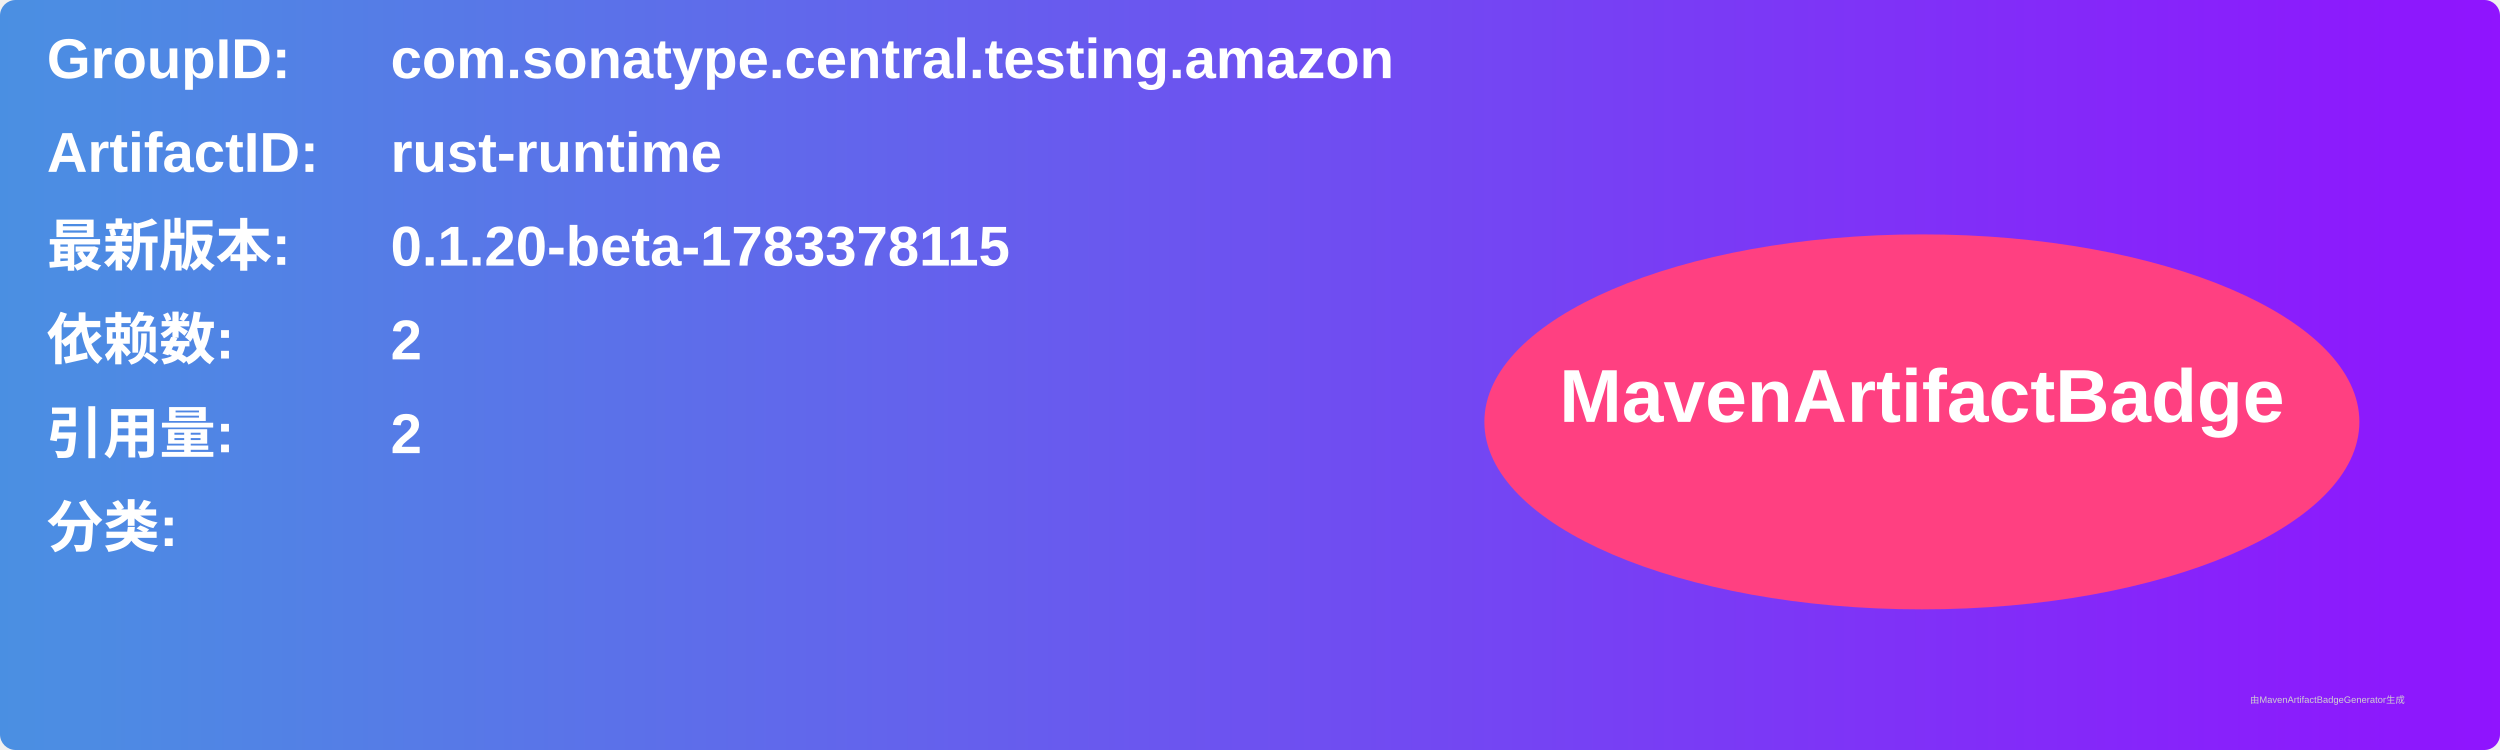
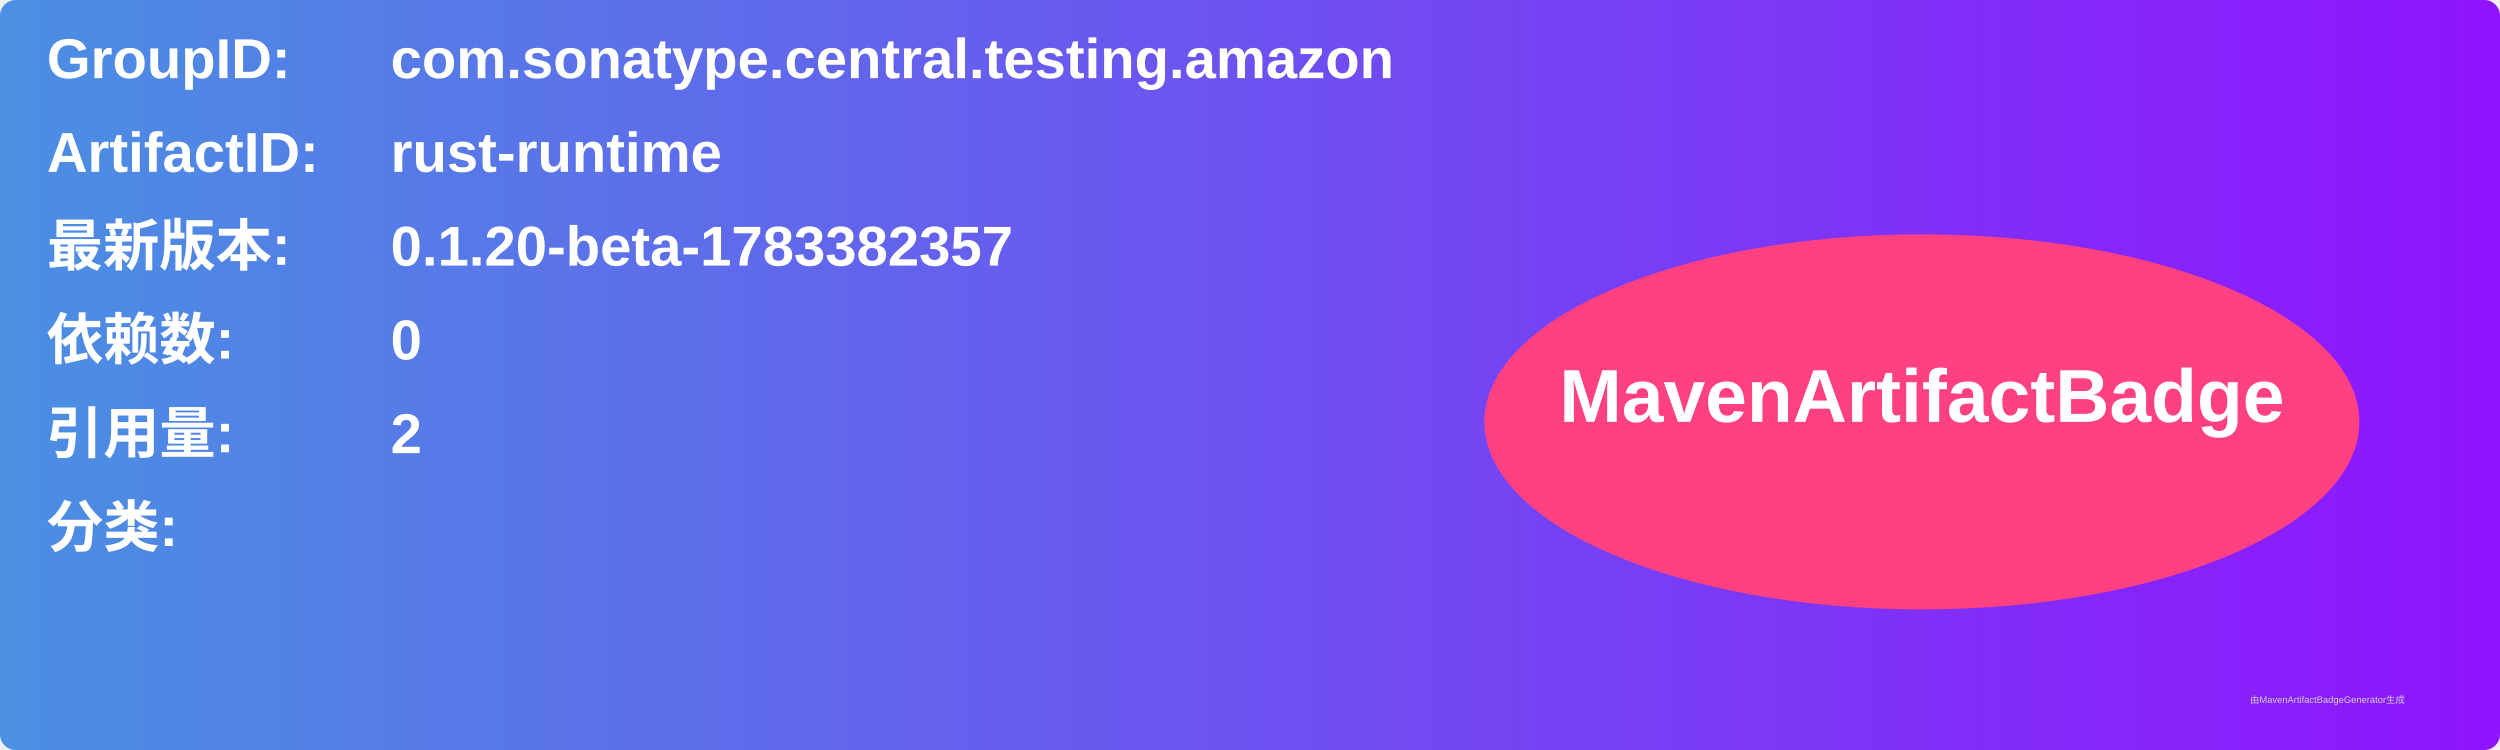
<svg xmlns="http://www.w3.org/2000/svg" width="800" height="240" viewBox="0 0 800 240">
  <linearGradient id="grad" x1="0%" y1="0%" x2="100%" y2="0%">
    <stop offset="0%" stop-color="#4a90e2" />
    <stop offset="100%" stop-color="#9013fe" />
  </linearGradient>
  <rect width="100%" height="100%" rx="5" ry="5" fill="url(#grad)" />
  <g transform="translate(15, 15)">
    <text x="0" y="10" font-family="Arial" font-size="18" fill="white" font-weight="bold" width="260">GroupID:</text>
    <text x="110" y="10" font-family="Arial" font-size="18" fill="white" font-weight="bold" width="460">com.sonatype.central.testing.amazon</text>
    <text x="0" y="40" font-family="Arial" font-size="18" fill="white" font-weight="bold" width="260">ArtifactID:</text>
    <text x="110" y="40" font-family="Arial" font-size="18" fill="white" font-weight="bold" width="460">rust-runtime</text>
    <text x="0" y="70" font-family="Arial" font-size="18" fill="white" font-weight="bold">最新版本:</text>
    <text x="110" y="70" font-family="Arial" font-size="18" fill="white" font-weight="bold">
-       <tspan font-weight="bold">0.1.20-beta-1783378115</tspan>
+       <tspan font-weight="bold">0.1.20-beta-1783382357</tspan>
    </text>
    <text x="0" y="100" font-family="Arial" font-size="18" fill="white" font-weight="bold">依赖数: </text>
    <text x="110" y="100" font-family="Arial" font-size="18" fill="white">
-       <tspan font-weight="bold">2</tspan>
+       <tspan font-weight="bold">0</tspan>
    </text>
    <text x="0" y="130" font-family="Arial" font-size="18" fill="white" font-weight="bold">引用量: </text>
    <text x="110" y="130" font-family="Arial" font-size="18" fill="white">
      <tspan font-weight="bold">2</tspan>
    </text>
    <text x="0" y="160" font-family="Arial" font-size="18" fill="white" font-weight="bold">分类:</text>
    <text x="10" y="190" font-family="Arial" font-size="10" fill="white">
      <tspan font-weight="bold" />
    </text>
    <ellipse cx="600" cy="120" rx="140" ry="60" fill="#ff4081" />
    <text x="600" y="120" text-anchor="middle" font-family="Arial" font-size="24" fill="white" font-weight="bold">MavenArtifactBadge</text>
  </g>
  <text x="720" y="225" font-family="Arial" font-size="3" fill="#d0d0d0">由MavenArtifactBadgeGenerator生成</text>
</svg>
